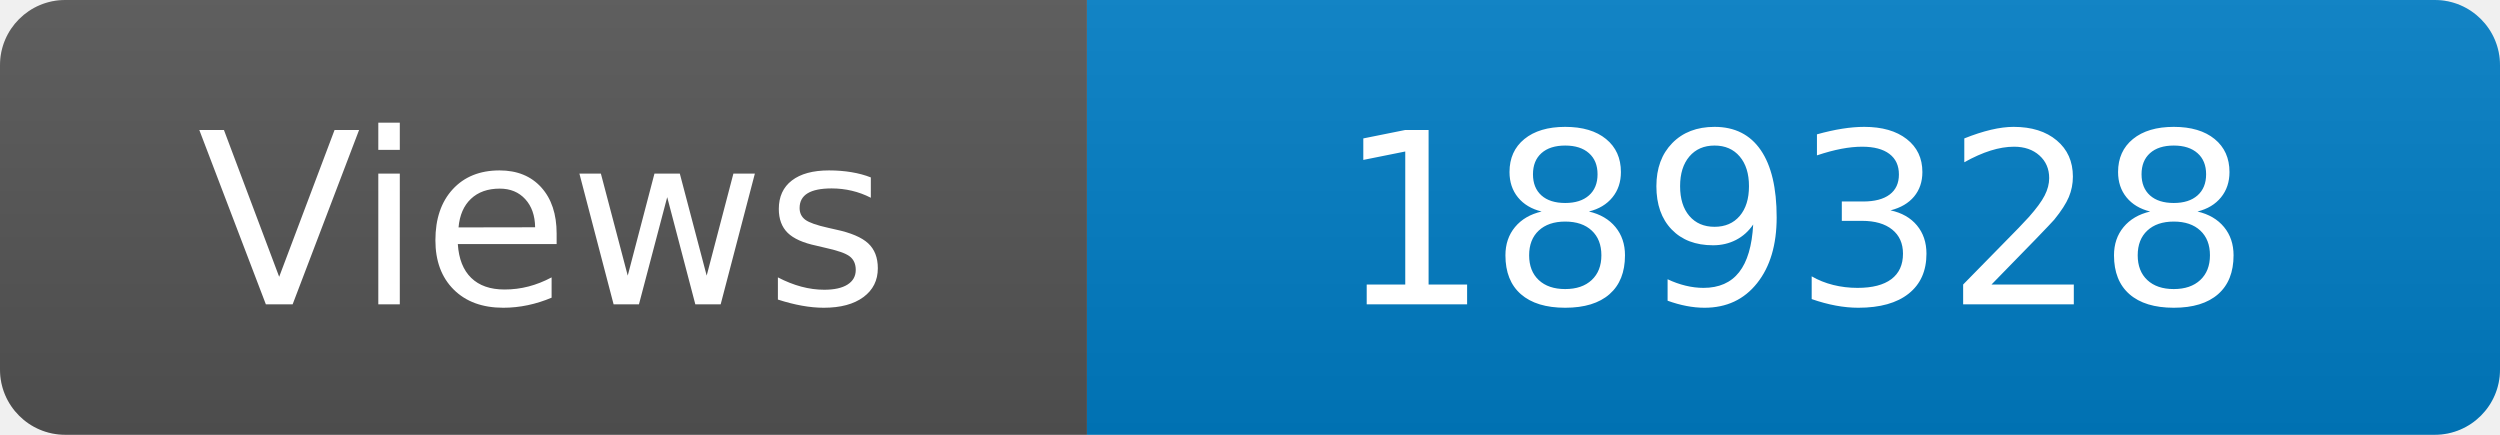
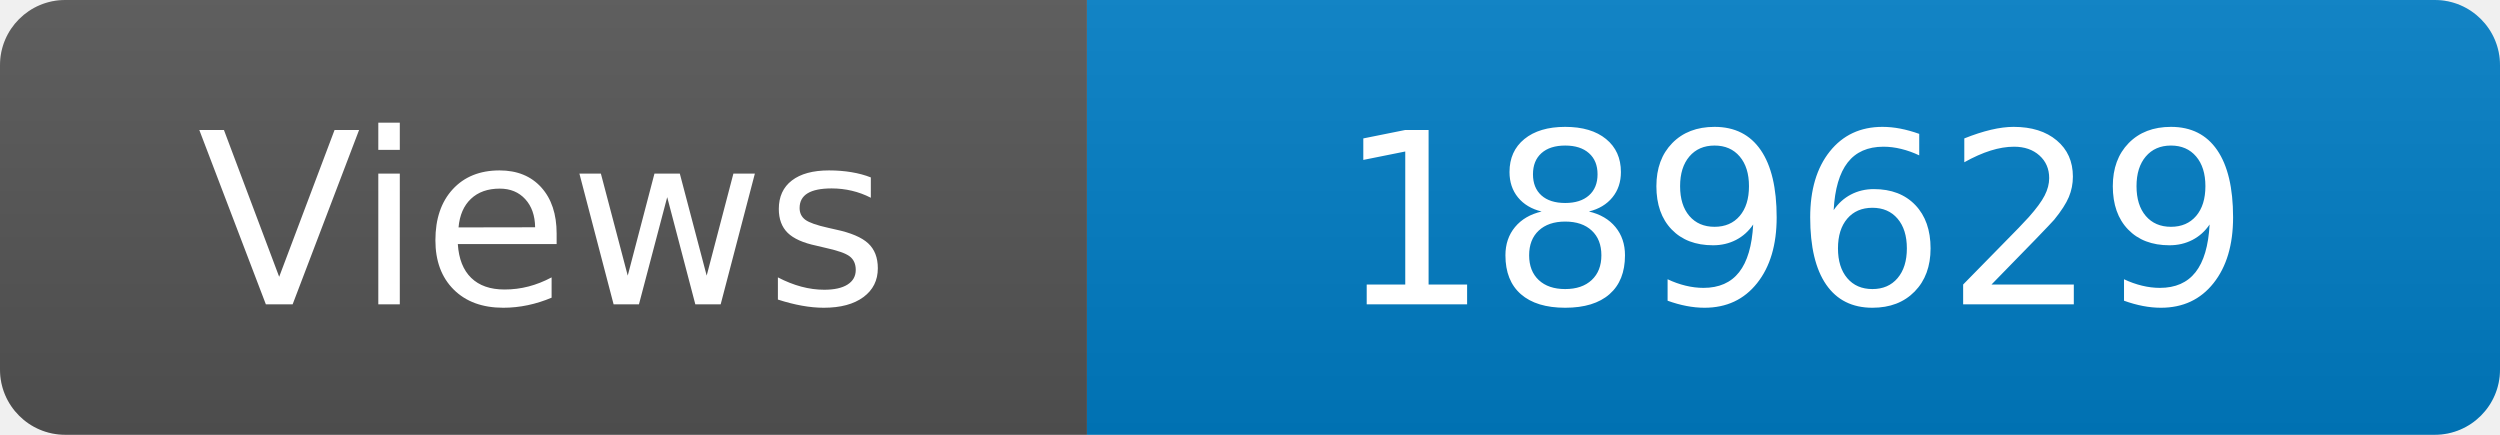
<svg xmlns="http://www.w3.org/2000/svg" width="115" height="20" role="img" aria-label="Maintained?: yes">
  <linearGradient id="s" x2="0" y2="100%">
    <stop offset="0" stop-color="#bbb" stop-opacity=".1" />
    <stop offset="1" stop-opacity=".1" />
  </linearGradient>
  <clipPath id="r">
    <rect width="115" height="20" rx="3" fill="#fff" />
  </clipPath>
  <g clip-path="url(#r)">
    <rect width="50" height="20" fill="#555" />
    <rect x="50" width="160" height="20" fill="#007ec6" />
    <rect width="115" height="20" fill="url(#s)" />
  </g>
  <g fill="#fff" text-anchor="middle" font-family="Verdana,Geneva,DejaVu Sans,sans-serif" font-size="110">
    <text x="250" y="140" transform="scale(.1)" fill="#fff">Views</text>
-     <text x="825" y="140" transform="scale(.1)" fill="#fff">189328</text>
+     <text x="825" y="140" transform="scale(.1)" fill="#fff">189629</text>
  </g>
</svg>
